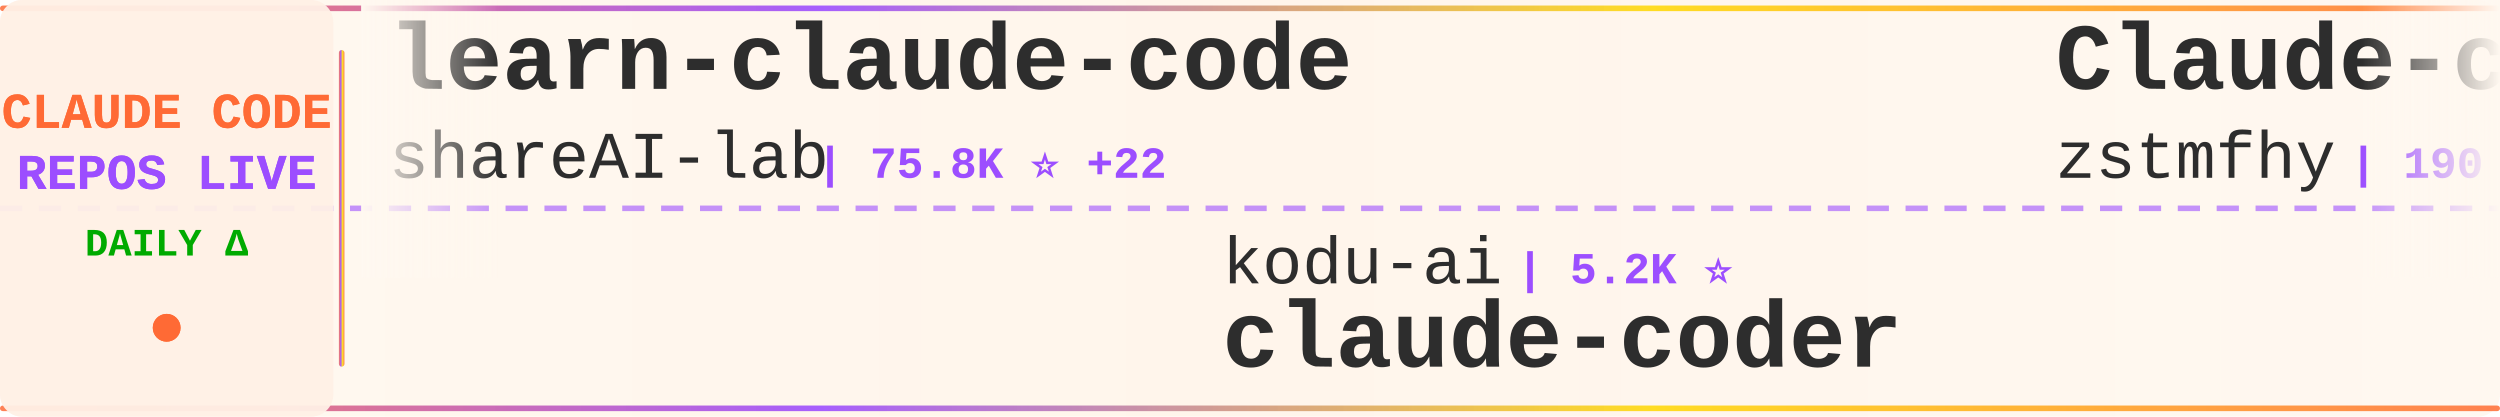
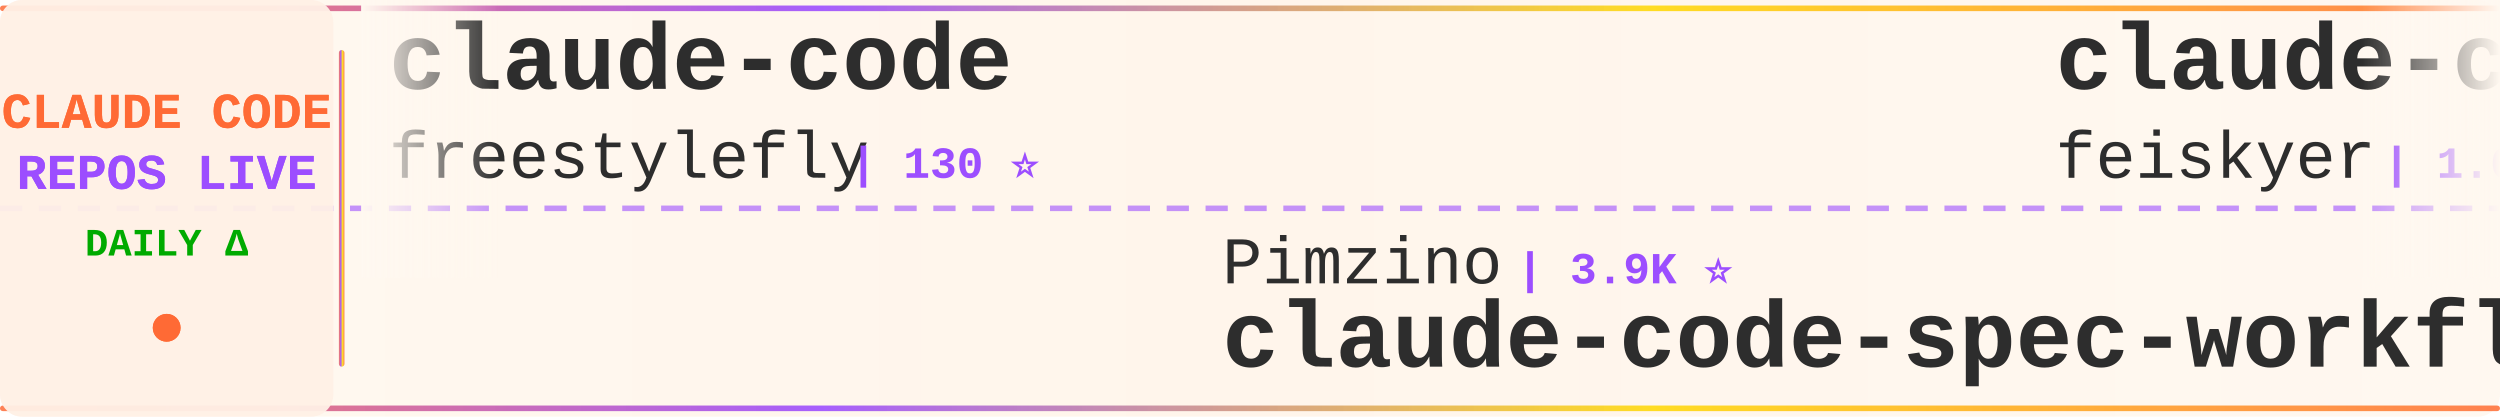
<svg xmlns="http://www.w3.org/2000/svg" width="900" height="150">
  <defs>
    <linearGradient id="tickerBg" x1="0%" y1="0%" x2="100%" y2="0%">
      <stop offset="0%" style="stop-color:#fff8f0;stop-opacity:0.98" />
      <stop offset="50%" style="stop-color:#fff5eb;stop-opacity:1" />
      <stop offset="100%" style="stop-color:#fff8f0;stop-opacity:0.98" />
    </linearGradient>
    <linearGradient id="borderGrad" x1="0%" y1="0%" x2="100%" y2="0%">
      <stop offset="0%" style="stop-color:#FF6B35;stop-opacity:0.85">
        <animate attributeName="stop-opacity" values="0.85;1;0.85" dur="2s" repeatCount="indefinite" />
      </stop>
      <stop offset="33%" style="stop-color:#9C4EFF;stop-opacity:0.9">
        <animate attributeName="stop-opacity" values="0.9;1;0.9" dur="2.2s" repeatCount="indefinite" />
      </stop>
      <stop offset="66%" style="stop-color:#FFD700;stop-opacity:0.85">
        <animate attributeName="stop-opacity" values="0.85;1;0.85" dur="1.8s" repeatCount="indefinite" />
      </stop>
      <stop offset="100%" style="stop-color:#FF6B35;stop-opacity:0.85">
        <animate attributeName="stop-opacity" values="0.85;1;0.85" dur="2s" repeatCount="indefinite" />
      </stop>
    </linearGradient>
    <filter id="textGlow">
      <feGaussianBlur stdDeviation="0.15" result="coloredBlur" />
      <feMerge>
        <feMergeNode in="coloredBlur" />
        <feMergeNode in="SourceGraphic" />
      </feMerge>
    </filter>
    <filter id="metricGlow">
      <feGaussianBlur stdDeviation="0.2" result="coloredBlur" />
      <feMerge>
        <feMergeNode in="coloredBlur" />
        <feMergeNode in="SourceGraphic" />
      </feMerge>
    </filter>
    <linearGradient id="leftFade" x1="0%" y1="0%" x2="100%" y2="0%">
      <stop offset="0%" style="stop-color:#fff8f0;stop-opacity:1" />
      <stop offset="100%" style="stop-color:#fff8f0;stop-opacity:0" />
    </linearGradient>
    <linearGradient id="rightFade" x1="0%" y1="0%" x2="100%" y2="0%">
      <stop offset="0%" style="stop-color:#fff8f0;stop-opacity:0" />
      <stop offset="100%" style="stop-color:#fff8f0;stop-opacity:1" />
    </linearGradient>
  </defs>
  <rect width="900" height="150" fill="url(#tickerBg)" rx="8" />
  <rect x="0" y="2" width="900" height="2" fill="url(#borderGrad)" rx="1" />
  <rect x="0" y="146" width="900" height="2" fill="url(#borderGrad)" rx="1" />
  <line x1="0" y1="75" x2="900" y2="75" stroke="#9C4EFF" stroke-width="2" stroke-dasharray="8 6" opacity="0.6" />
  <rect x="0" y="0" width="120" height="150" fill="#fff0e6" opacity="0.95" rx="8" />
  <text x="60" y="46" font-family="'Courier New', monospace" font-size="18" font-weight="bold" fill="#FF6B35" text-anchor="middle" filter="url(#textGlow)">
    CLAUDE CODE
  </text>
  <text x="60" y="68" font-family="'Courier New', monospace" font-size="18" font-weight="bold" fill="#9C4EFF" text-anchor="middle" filter="url(#textGlow)">
    REPOS LIVE
  </text>
  <text x="60" y="92" font-family="'Courier New', monospace" font-size="14" font-weight="bold" fill="#00aa00" text-anchor="middle">
    DAILY Δ
  </text>
  <circle cx="60" cy="118" r="5" fill="#FF6B35" filter="url(#metricGlow)">
    <animate attributeName="r" values="4;6;4" dur="1.5s" repeatCount="indefinite" />
    <animate attributeName="opacity" values="0.6;1;0.6" dur="1.5s" repeatCount="indefinite" />
  </circle>
  <rect x="122" y="18" width="2" height="114" fill="url(#borderGrad)" rx="1" />
  <clipPath id="tickerClip">
    <rect x="130" y="0" width="770" height="150" />
  </clipPath>
  <g clip-path="url(#tickerClip)">
    <g id="tickerItems">
      <animateTransform attributeName="transform" attributeType="XML" type="translate" from="0 0" to="-3000 0" dur="54s" repeatCount="indefinite" />
      <g transform="translate(0, 0)">
-         <text x="140" y="32" font-family="'Courier New', monospace" font-size="34" font-weight="bold" fill="#2d2d2d">learn-claude-code</text>
-         <text x="140" y="64" font-family="'Courier New', monospace" font-size="24" font-weight="normal" fill="#2d2d2d" opacity="1.0">shareAI-lab</text>
-         <text x="294" y="64" font-family="'Courier New', monospace" font-size="16" font-weight="bold" fill="#9C4EFF"> | 75.8K ⭐ +22</text>
+         <text x="140" y="32" font-family="'Courier New', monospace" font-size="34" font-weight="bold" fill="#2d2d2d">claude-code</text>
+         <text x="140" y="64" font-family="'Courier New', monospace" font-size="24" font-weight="normal" fill="#2d2d2d" opacity="1.0">freestylefly</text>
+         <text x="306" y="64" font-family="'Courier New', monospace" font-size="16" font-weight="bold" fill="#9C4EFF"> | 130 ⭐</text>
      </g>
      <g transform="translate(300, 0)">
-         <text x="140" y="102" font-family="'Courier New', monospace" font-size="24" font-weight="normal" fill="#2d2d2d" opacity="1.0">kodu-ai</text>
-         <text x="246" y="102" font-family="'Courier New', monospace" font-size="16" font-weight="bold" fill="#9C4EFF"> | 5.2K ⭐</text>
-         <text x="140" y="132" font-family="'Courier New', monospace" font-size="34" font-weight="bold" fill="#2d2d2d">claude-coder</text>
+         <text x="140" y="102" font-family="'Courier New', monospace" font-size="24" font-weight="normal" fill="#2d2d2d" opacity="1.0">Pimzino</text>
+         <text x="246" y="102" font-family="'Courier New', monospace" font-size="16" font-weight="bold" fill="#9C4EFF"> | 3.9K ⭐</text>
+         <text x="140" y="132" font-family="'Courier New', monospace" font-size="34" font-weight="bold" fill="#2d2d2d">claude-code-spec-workflo...</text>
      </g>
      <g transform="translate(600, 0)">
-         <text x="140" y="32" font-family="'Courier New', monospace" font-size="34" font-weight="bold" fill="#2d2d2d">Claude-code</text>
-         <text x="140" y="64" font-family="'Courier New', monospace" font-size="24" font-weight="normal" fill="#2d2d2d" opacity="1.0">zstmfhy</text>
-         <text x="246" y="64" font-family="'Courier New', monospace" font-size="16" font-weight="bold" fill="#9C4EFF"> | 190 ⭐</text>
+         <text x="140" y="32" font-family="'Courier New', monospace" font-size="34" font-weight="bold" fill="#2d2d2d">claude-code-settings</text>
+         <text x="140" y="64" font-family="'Courier New', monospace" font-size="24" font-weight="normal" fill="#2d2d2d" opacity="1.0">feiskyer</text>
+         <text x="258" y="64" font-family="'Courier New', monospace" font-size="16" font-weight="bold" fill="#9C4EFF"> | 1.6K ⭐</text>
      </g>
      <g transform="translate(900, 0)">
-         <text x="140" y="102" font-family="'Courier New', monospace" font-size="24" font-weight="normal" fill="#2d2d2d" opacity="1.0">codeaashu</text>
-         <text x="270" y="102" font-family="'Courier New', monospace" font-size="16" font-weight="bold" fill="#9C4EFF"> | 3.3K ⭐ +2</text>
-         <text x="140" y="132" font-family="'Courier New', monospace" font-size="34" font-weight="bold" fill="#2d2d2d">claude-code</text>
+         <text x="140" y="102" font-family="'Courier New', monospace" font-size="24" font-weight="normal" fill="#2d2d2d" opacity="1.0">disler</text>
+         <text x="234" y="102" font-family="'Courier New', monospace" font-size="16" font-weight="bold" fill="#9C4EFF"> | 3.9K ⭐ -1</text>
+         <text x="140" y="132" font-family="'Courier New', monospace" font-size="34" font-weight="bold" fill="#2d2d2d">claude-code-hooks-master...</text>
      </g>
      <g transform="translate(1200, 0)">
        <text x="140" y="32" font-family="'Courier New', monospace" font-size="34" font-weight="bold" fill="#2d2d2d">claude-code</text>
-         <text x="140" y="64" font-family="'Courier New', monospace" font-size="24" font-weight="normal" fill="#2d2d2d" opacity="1.0">lowcortisolprogrammer</text>
-         <text x="414" y="64" font-family="'Courier New', monospace" font-size="16" font-weight="bold" fill="#9C4EFF"> | 171 ⭐</text>
+         <text x="140" y="64" font-family="'Courier New', monospace" font-size="24" font-weight="normal" fill="#2d2d2d" opacity="1.0">anthropics</text>
+         <text x="282" y="64" font-family="'Courier New', monospace" font-size="16" font-weight="bold" fill="#9C4EFF"> | 143.6K ⭐ +11</text>
      </g>
      <g transform="translate(1500, 0)">
-         <text x="140" y="102" font-family="'Courier New', monospace" font-size="24" font-weight="normal" fill="#2d2d2d" opacity="1.0">ding113</text>
-         <text x="246" y="102" font-family="'Courier New', monospace" font-size="16" font-weight="bold" fill="#9C4EFF"> | 3.3K ⭐ +2</text>
-         <text x="140" y="132" font-family="'Courier New', monospace" font-size="34" font-weight="bold" fill="#2d2d2d">claude-code-hub</text>
+         <text x="140" y="102" font-family="'Courier New', monospace" font-size="24" font-weight="normal" fill="#2d2d2d" opacity="1.0">T-Lab-CUHKSZ</text>
+         <text x="306" y="102" font-family="'Courier New', monospace" font-size="16" font-weight="bold" fill="#9C4EFF"> | 328 ⭐</text>
+         <text x="140" y="132" font-family="'Courier New', monospace" font-size="34" font-weight="bold" fill="#2d2d2d">claude-code</text>
      </g>
      <g transform="translate(1800, 0)">
-         <text x="140" y="32" font-family="'Courier New', monospace" font-size="34" font-weight="bold" fill="#2d2d2d">claude-code-sourcemap</text>
-         <text x="140" y="64" font-family="'Courier New', monospace" font-size="24" font-weight="normal" fill="#2d2d2d" opacity="1.0">ChinaSiro</text>
-         <text x="270" y="64" font-family="'Courier New', monospace" font-size="16" font-weight="bold" fill="#9C4EFF"> | 9.6K ⭐ +1</text>
+         <text x="140" y="32" font-family="'Courier New', monospace" font-size="34" font-weight="bold" fill="#2d2d2d">oh-my-claudecode</text>
+         <text x="140" y="64" font-family="'Courier New', monospace" font-size="24" font-weight="normal" fill="#2d2d2d" opacity="1.0">Yeachan-Heo</text>
+         <text x="294" y="64" font-family="'Courier New', monospace" font-size="16" font-weight="bold" fill="#9C4EFF"> | 38.9K ⭐ +1</text>
      </g>
      <g transform="translate(2100, 0)">
+         <text x="140" y="102" font-family="'Courier New', monospace" font-size="24" font-weight="normal" fill="#2d2d2d" opacity="1.0">anthropics</text>
+         <text x="282" y="102" font-family="'Courier New', monospace" font-size="16" font-weight="bold" fill="#9C4EFF"> | 8.8K ⭐ -1</text>
+         <text x="140" y="132" font-family="'Courier New', monospace" font-size="34" font-weight="bold" fill="#2d2d2d">claude-code-action</text>
+       </g>
+       <g transform="translate(2400, 0)">
+         <text x="140" y="32" font-family="'Courier New', monospace" font-size="34" font-weight="bold" fill="#2d2d2d">sc-claude-code-files</text>
+         <text x="140" y="64" font-family="'Courier New', monospace" font-size="24" font-weight="normal" fill="#2d2d2d" opacity="1.0">https-deeplearning-ai</text>
+         <text x="414" y="64" font-family="'Courier New', monospace" font-size="16" font-weight="bold" fill="#9C4EFF"> | 546 ⭐</text>
+       </g>
+       <g transform="translate(2700, 0)">
        <text x="140" y="102" font-family="'Courier New', monospace" font-size="24" font-weight="normal" fill="#2d2d2d" opacity="1.0">diet103</text>
-         <text x="246" y="102" font-family="'Courier New', monospace" font-size="16" font-weight="bold" fill="#9C4EFF"> | 10.0K ⭐ +2</text>
+         <text x="246" y="102" font-family="'Courier New', monospace" font-size="16" font-weight="bold" fill="#9C4EFF"> | 10.0K ⭐</text>
        <text x="140" y="132" font-family="'Courier New', monospace" font-size="34" font-weight="bold" fill="#2d2d2d">claude-code-infrastructu...</text>
      </g>
-       <g transform="translate(2400, 0)">
-         <text x="140" y="32" font-family="'Courier New', monospace" font-size="34" font-weight="bold" fill="#2d2d2d">Claude-Code</text>
-         <text x="140" y="64" font-family="'Courier New', monospace" font-size="24" font-weight="normal" fill="#2d2d2d" opacity="1.0">OrcaWhisper</text>
-         <text x="294" y="64" font-family="'Courier New', monospace" font-size="16" font-weight="bold" fill="#9C4EFF"> | 92 ⭐</text>
-       </g>
-       <g transform="translate(2700, 0)">
-         <text x="140" y="102" font-family="'Courier New', monospace" font-size="24" font-weight="normal" fill="#2d2d2d" opacity="1.0">isboyjc</text>
-         <text x="246" y="102" font-family="'Courier New', monospace" font-size="16" font-weight="bold" fill="#9C4EFF"> | 162 ⭐</text>
-         <text x="140" y="132" font-family="'Courier New', monospace" font-size="34" font-weight="bold" fill="#2d2d2d">claude-code</text>
-       </g>
      <g transform="translate(3000, 0)">
-         <text x="140" y="32" font-family="'Courier New', monospace" font-size="34" font-weight="bold" fill="#2d2d2d">learn-claude-code</text>
-         <text x="140" y="64" font-family="'Courier New', monospace" font-size="24" font-weight="normal" fill="#2d2d2d" opacity="1.0">shareAI-lab</text>
-         <text x="294" y="64" font-family="'Courier New', monospace" font-size="16" font-weight="bold" fill="#9C4EFF"> | 75.8K ⭐ +22</text>
+         <text x="140" y="32" font-family="'Courier New', monospace" font-size="34" font-weight="bold" fill="#2d2d2d">claude-code</text>
+         <text x="140" y="64" font-family="'Courier New', monospace" font-size="24" font-weight="normal" fill="#2d2d2d" opacity="1.0">freestylefly</text>
+         <text x="306" y="64" font-family="'Courier New', monospace" font-size="16" font-weight="bold" fill="#9C4EFF"> | 130 ⭐</text>
      </g>
      <g transform="translate(3300, 0)">
-         <text x="140" y="102" font-family="'Courier New', monospace" font-size="24" font-weight="normal" fill="#2d2d2d" opacity="1.0">kodu-ai</text>
-         <text x="246" y="102" font-family="'Courier New', monospace" font-size="16" font-weight="bold" fill="#9C4EFF"> | 5.2K ⭐</text>
-         <text x="140" y="132" font-family="'Courier New', monospace" font-size="34" font-weight="bold" fill="#2d2d2d">claude-coder</text>
+         <text x="140" y="102" font-family="'Courier New', monospace" font-size="24" font-weight="normal" fill="#2d2d2d" opacity="1.0">Pimzino</text>
+         <text x="246" y="102" font-family="'Courier New', monospace" font-size="16" font-weight="bold" fill="#9C4EFF"> | 3.9K ⭐</text>
+         <text x="140" y="132" font-family="'Courier New', monospace" font-size="34" font-weight="bold" fill="#2d2d2d">claude-code-spec-workflo...</text>
      </g>
      <g transform="translate(3600, 0)">
-         <text x="140" y="32" font-family="'Courier New', monospace" font-size="34" font-weight="bold" fill="#2d2d2d">Claude-code</text>
-         <text x="140" y="64" font-family="'Courier New', monospace" font-size="24" font-weight="normal" fill="#2d2d2d" opacity="1.0">zstmfhy</text>
-         <text x="246" y="64" font-family="'Courier New', monospace" font-size="16" font-weight="bold" fill="#9C4EFF"> | 190 ⭐</text>
+         <text x="140" y="32" font-family="'Courier New', monospace" font-size="34" font-weight="bold" fill="#2d2d2d">claude-code-settings</text>
+         <text x="140" y="64" font-family="'Courier New', monospace" font-size="24" font-weight="normal" fill="#2d2d2d" opacity="1.0">feiskyer</text>
+         <text x="258" y="64" font-family="'Courier New', monospace" font-size="16" font-weight="bold" fill="#9C4EFF"> | 1.6K ⭐</text>
      </g>
      <g transform="translate(3900, 0)">
-         <text x="140" y="102" font-family="'Courier New', monospace" font-size="24" font-weight="normal" fill="#2d2d2d" opacity="1.0">codeaashu</text>
-         <text x="270" y="102" font-family="'Courier New', monospace" font-size="16" font-weight="bold" fill="#9C4EFF"> | 3.3K ⭐ +2</text>
-         <text x="140" y="132" font-family="'Courier New', monospace" font-size="34" font-weight="bold" fill="#2d2d2d">claude-code</text>
+         <text x="140" y="102" font-family="'Courier New', monospace" font-size="24" font-weight="normal" fill="#2d2d2d" opacity="1.0">disler</text>
+         <text x="234" y="102" font-family="'Courier New', monospace" font-size="16" font-weight="bold" fill="#9C4EFF"> | 3.9K ⭐ -1</text>
+         <text x="140" y="132" font-family="'Courier New', monospace" font-size="34" font-weight="bold" fill="#2d2d2d">claude-code-hooks-master...</text>
      </g>
    </g>
  </g>
  <rect x="130" y="0" width="50" height="100" fill="url(#leftFade)" />
  <rect x="850" y="0" width="50" height="100" fill="url(#rightFade)" />
</svg>
